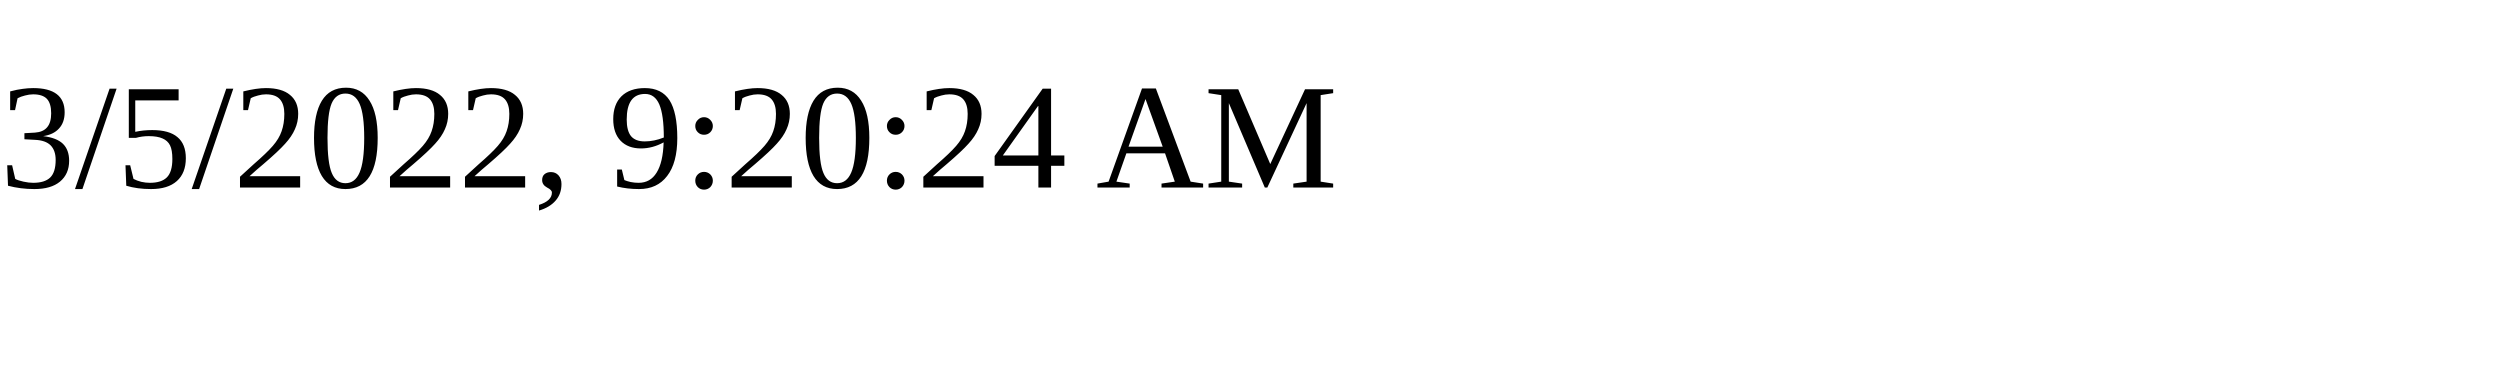
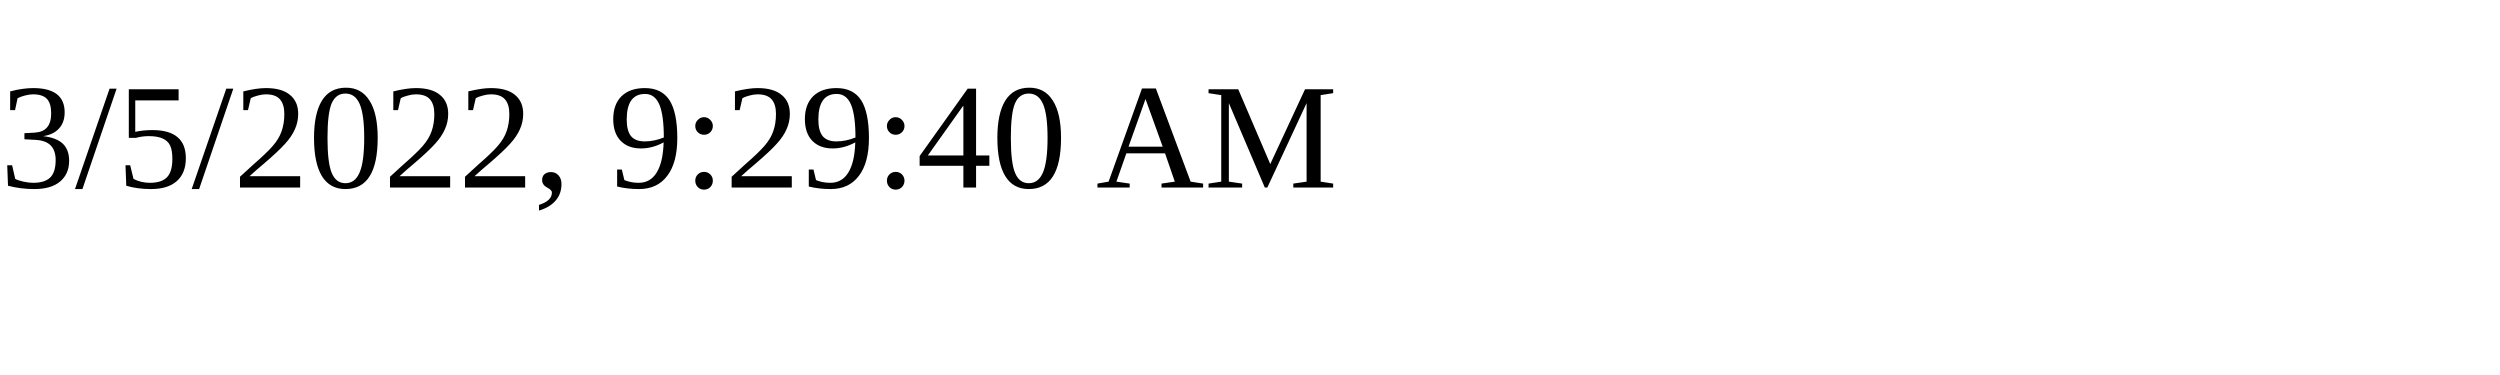
<svg xmlns="http://www.w3.org/2000/svg" height="30" width="200">
-   <text x="0" y="15">3/5/2022, 9:20:24 AM</text>
+   <text x="0" y="15">3/5/2022, 9:29:40 AM</text>
</svg>
